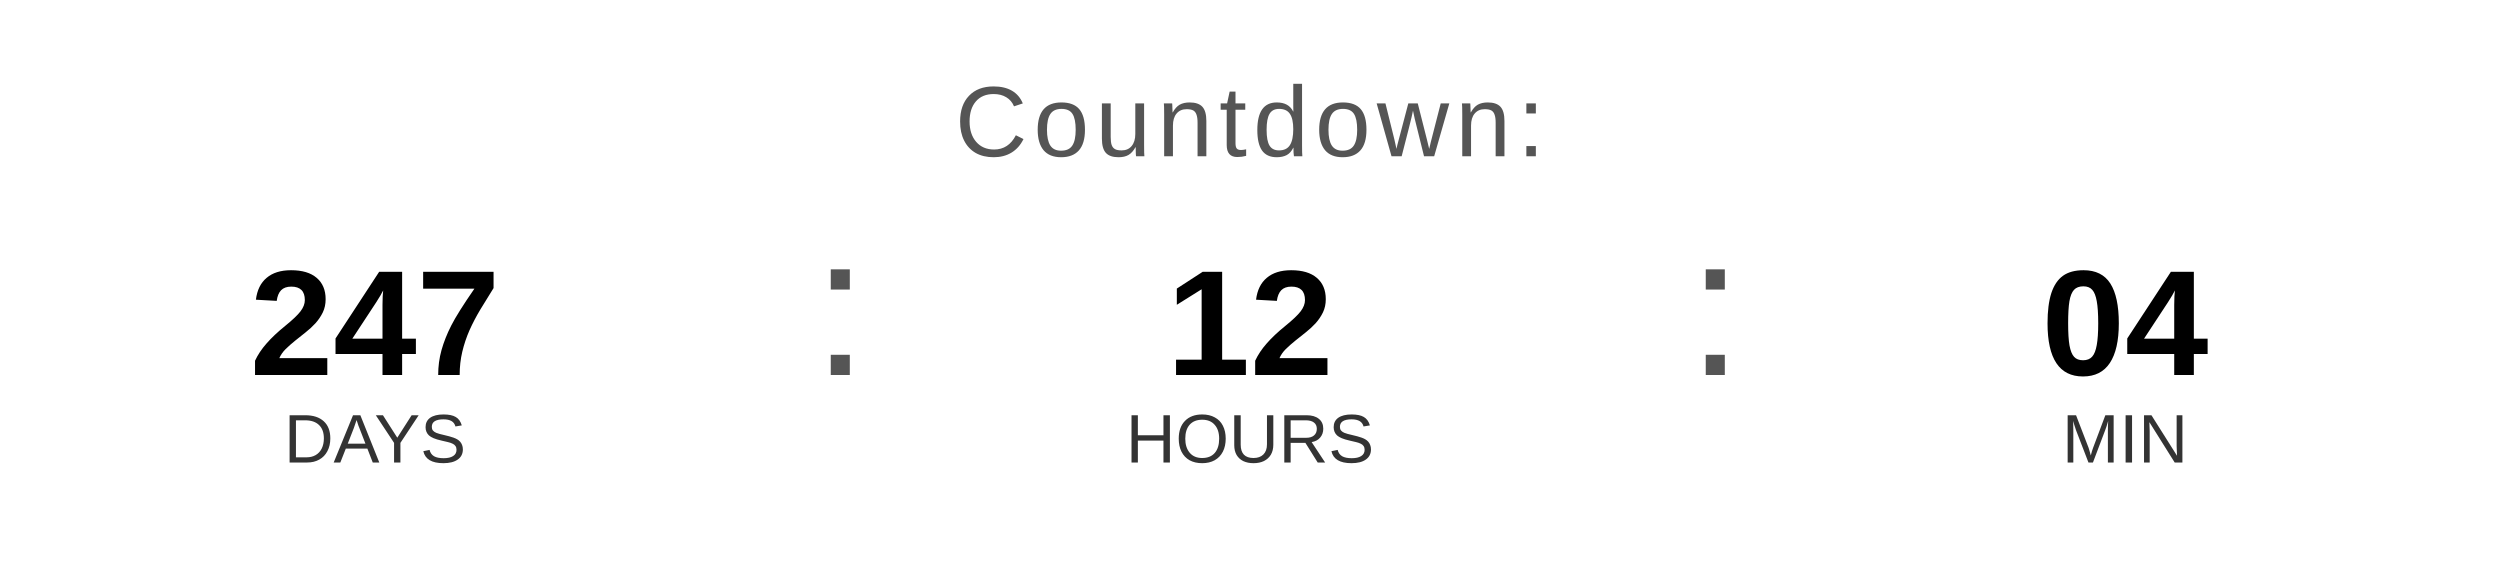
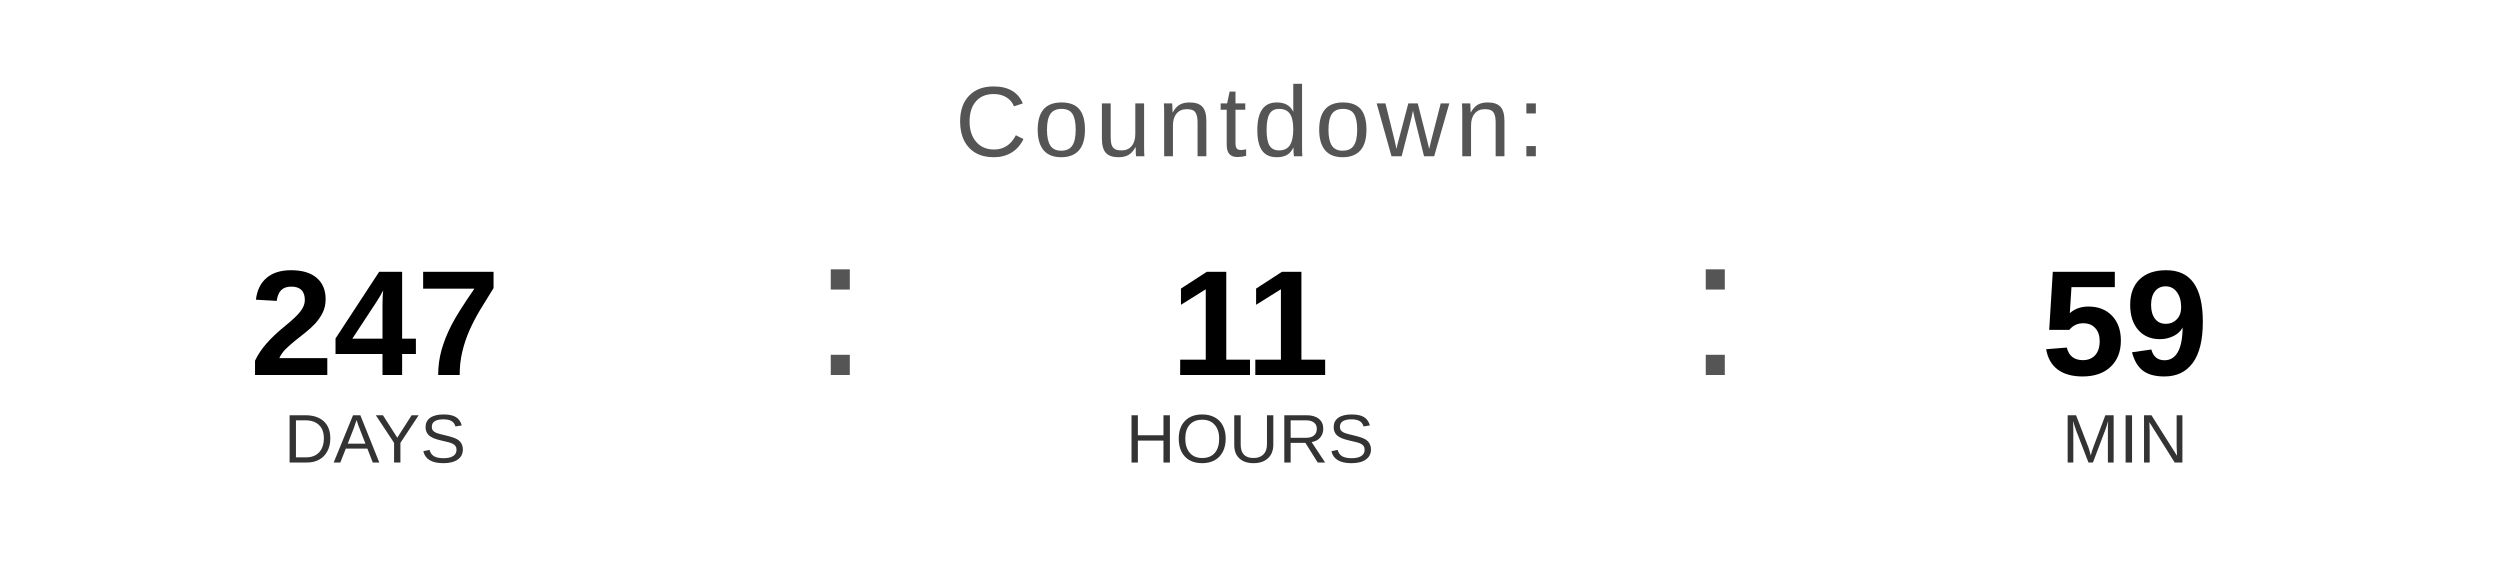
<svg xmlns="http://www.w3.org/2000/svg" width="400" height="90" viewBox="0 0 400 90">
  <text x="200" y="25" font-family="Arial, Helvetica, sans-serif" font-size="16" fill="#555555" text-anchor="middle" letter-spacing="1">
    Countdown:
  </text>
  <text x="60" y="60" font-family="Arial, Helvetica, sans-serif" font-size="24" font-weight="bold" fill="#000000" text-anchor="middle">247</text>
  <text x="60" y="74" font-family="Arial, Helvetica, sans-serif" font-size="11" fill="#333333" text-anchor="middle">DAYS</text>
  <text x="130" y="60" font-family="Arial, sans-serif" font-size="32" fill="#555555">:</text>
-   <text x="200" y="60" font-family="Arial, Helvetica, sans-serif" font-size="24" font-weight="bold" fill="#000000" text-anchor="middle">12</text>
+   <text x="200" y="60" font-family="Arial, Helvetica, sans-serif" font-size="24" font-weight="bold" fill="#000000" text-anchor="middle">11</text>
  <text x="200" y="74" font-family="Arial, Helvetica, sans-serif" font-size="11" fill="#333333" text-anchor="middle">HOURS</text>
  <text x="270" y="60" font-family="Arial, sans-serif" font-size="32" fill="#555555">:</text>
-   <text x="340" y="60" font-family="Arial, Helvetica, sans-serif" font-size="24" font-weight="bold" fill="#000000" text-anchor="middle">04</text>
+   <text x="340" y="60" font-family="Arial, Helvetica, sans-serif" font-size="24" font-weight="bold" fill="#000000" text-anchor="middle">59</text>
  <text x="340" y="74" font-family="Arial, Helvetica, sans-serif" font-size="11" fill="#333333" text-anchor="middle">MIN</text>
</svg>
